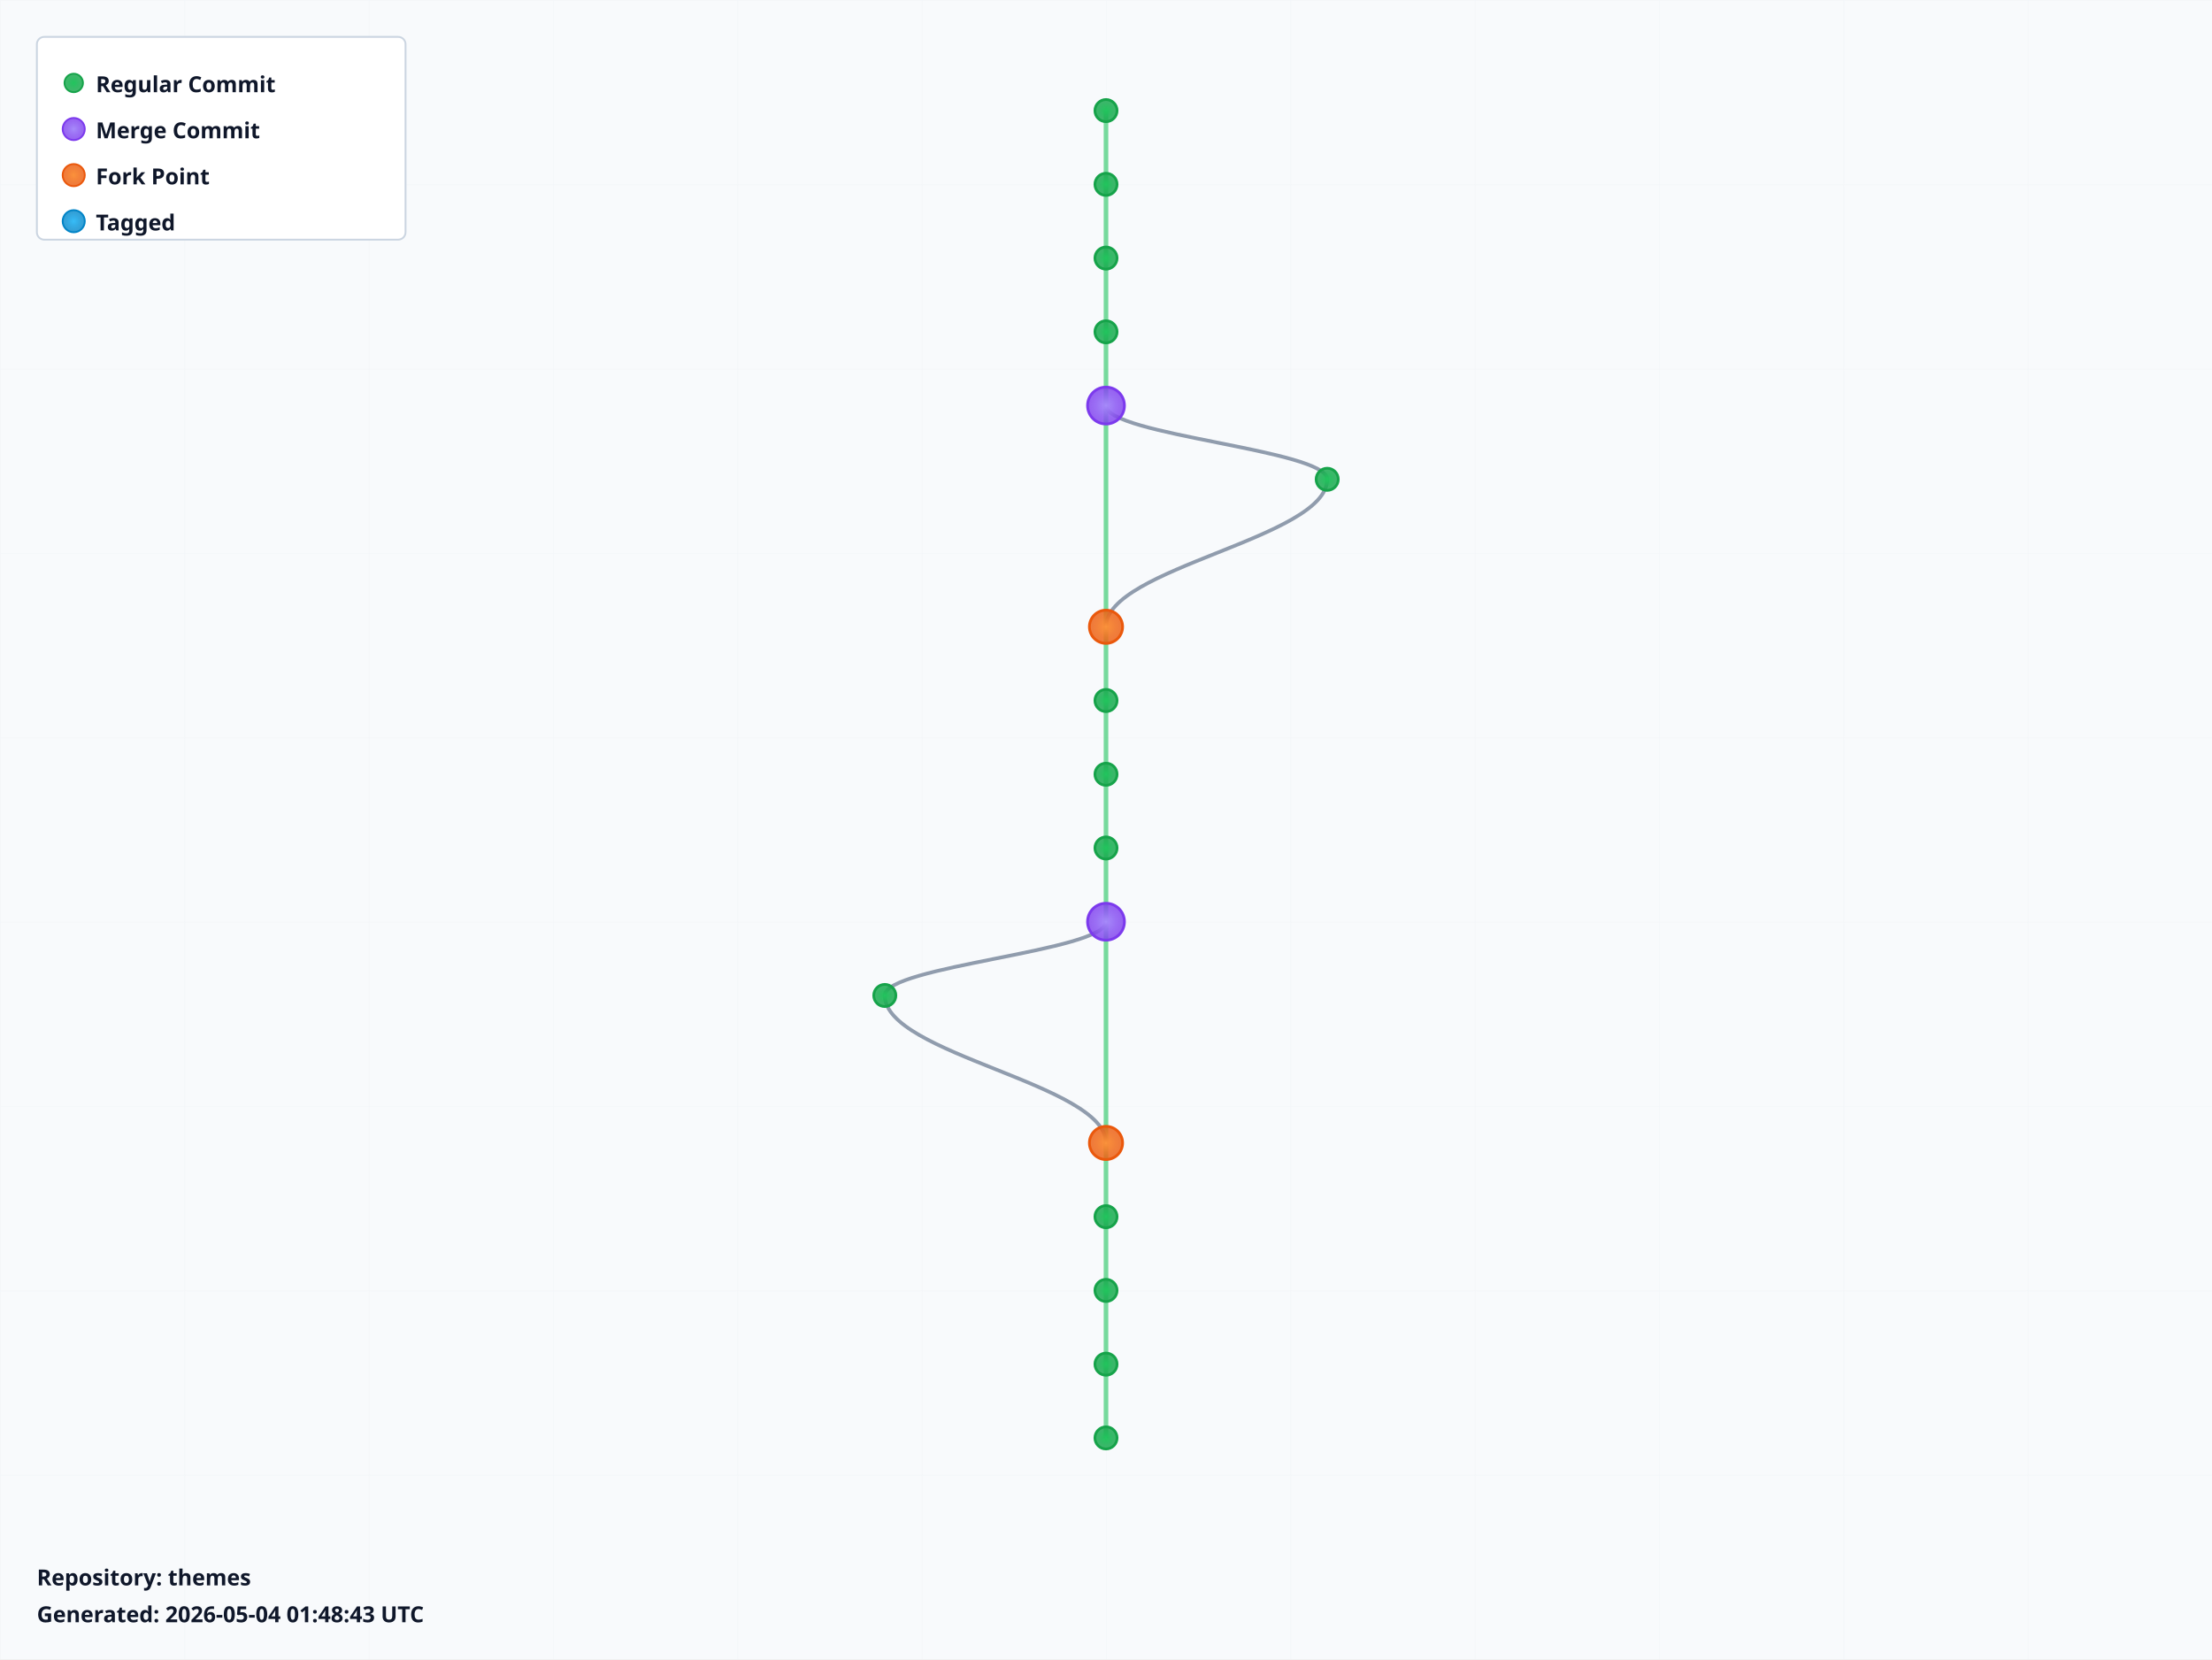
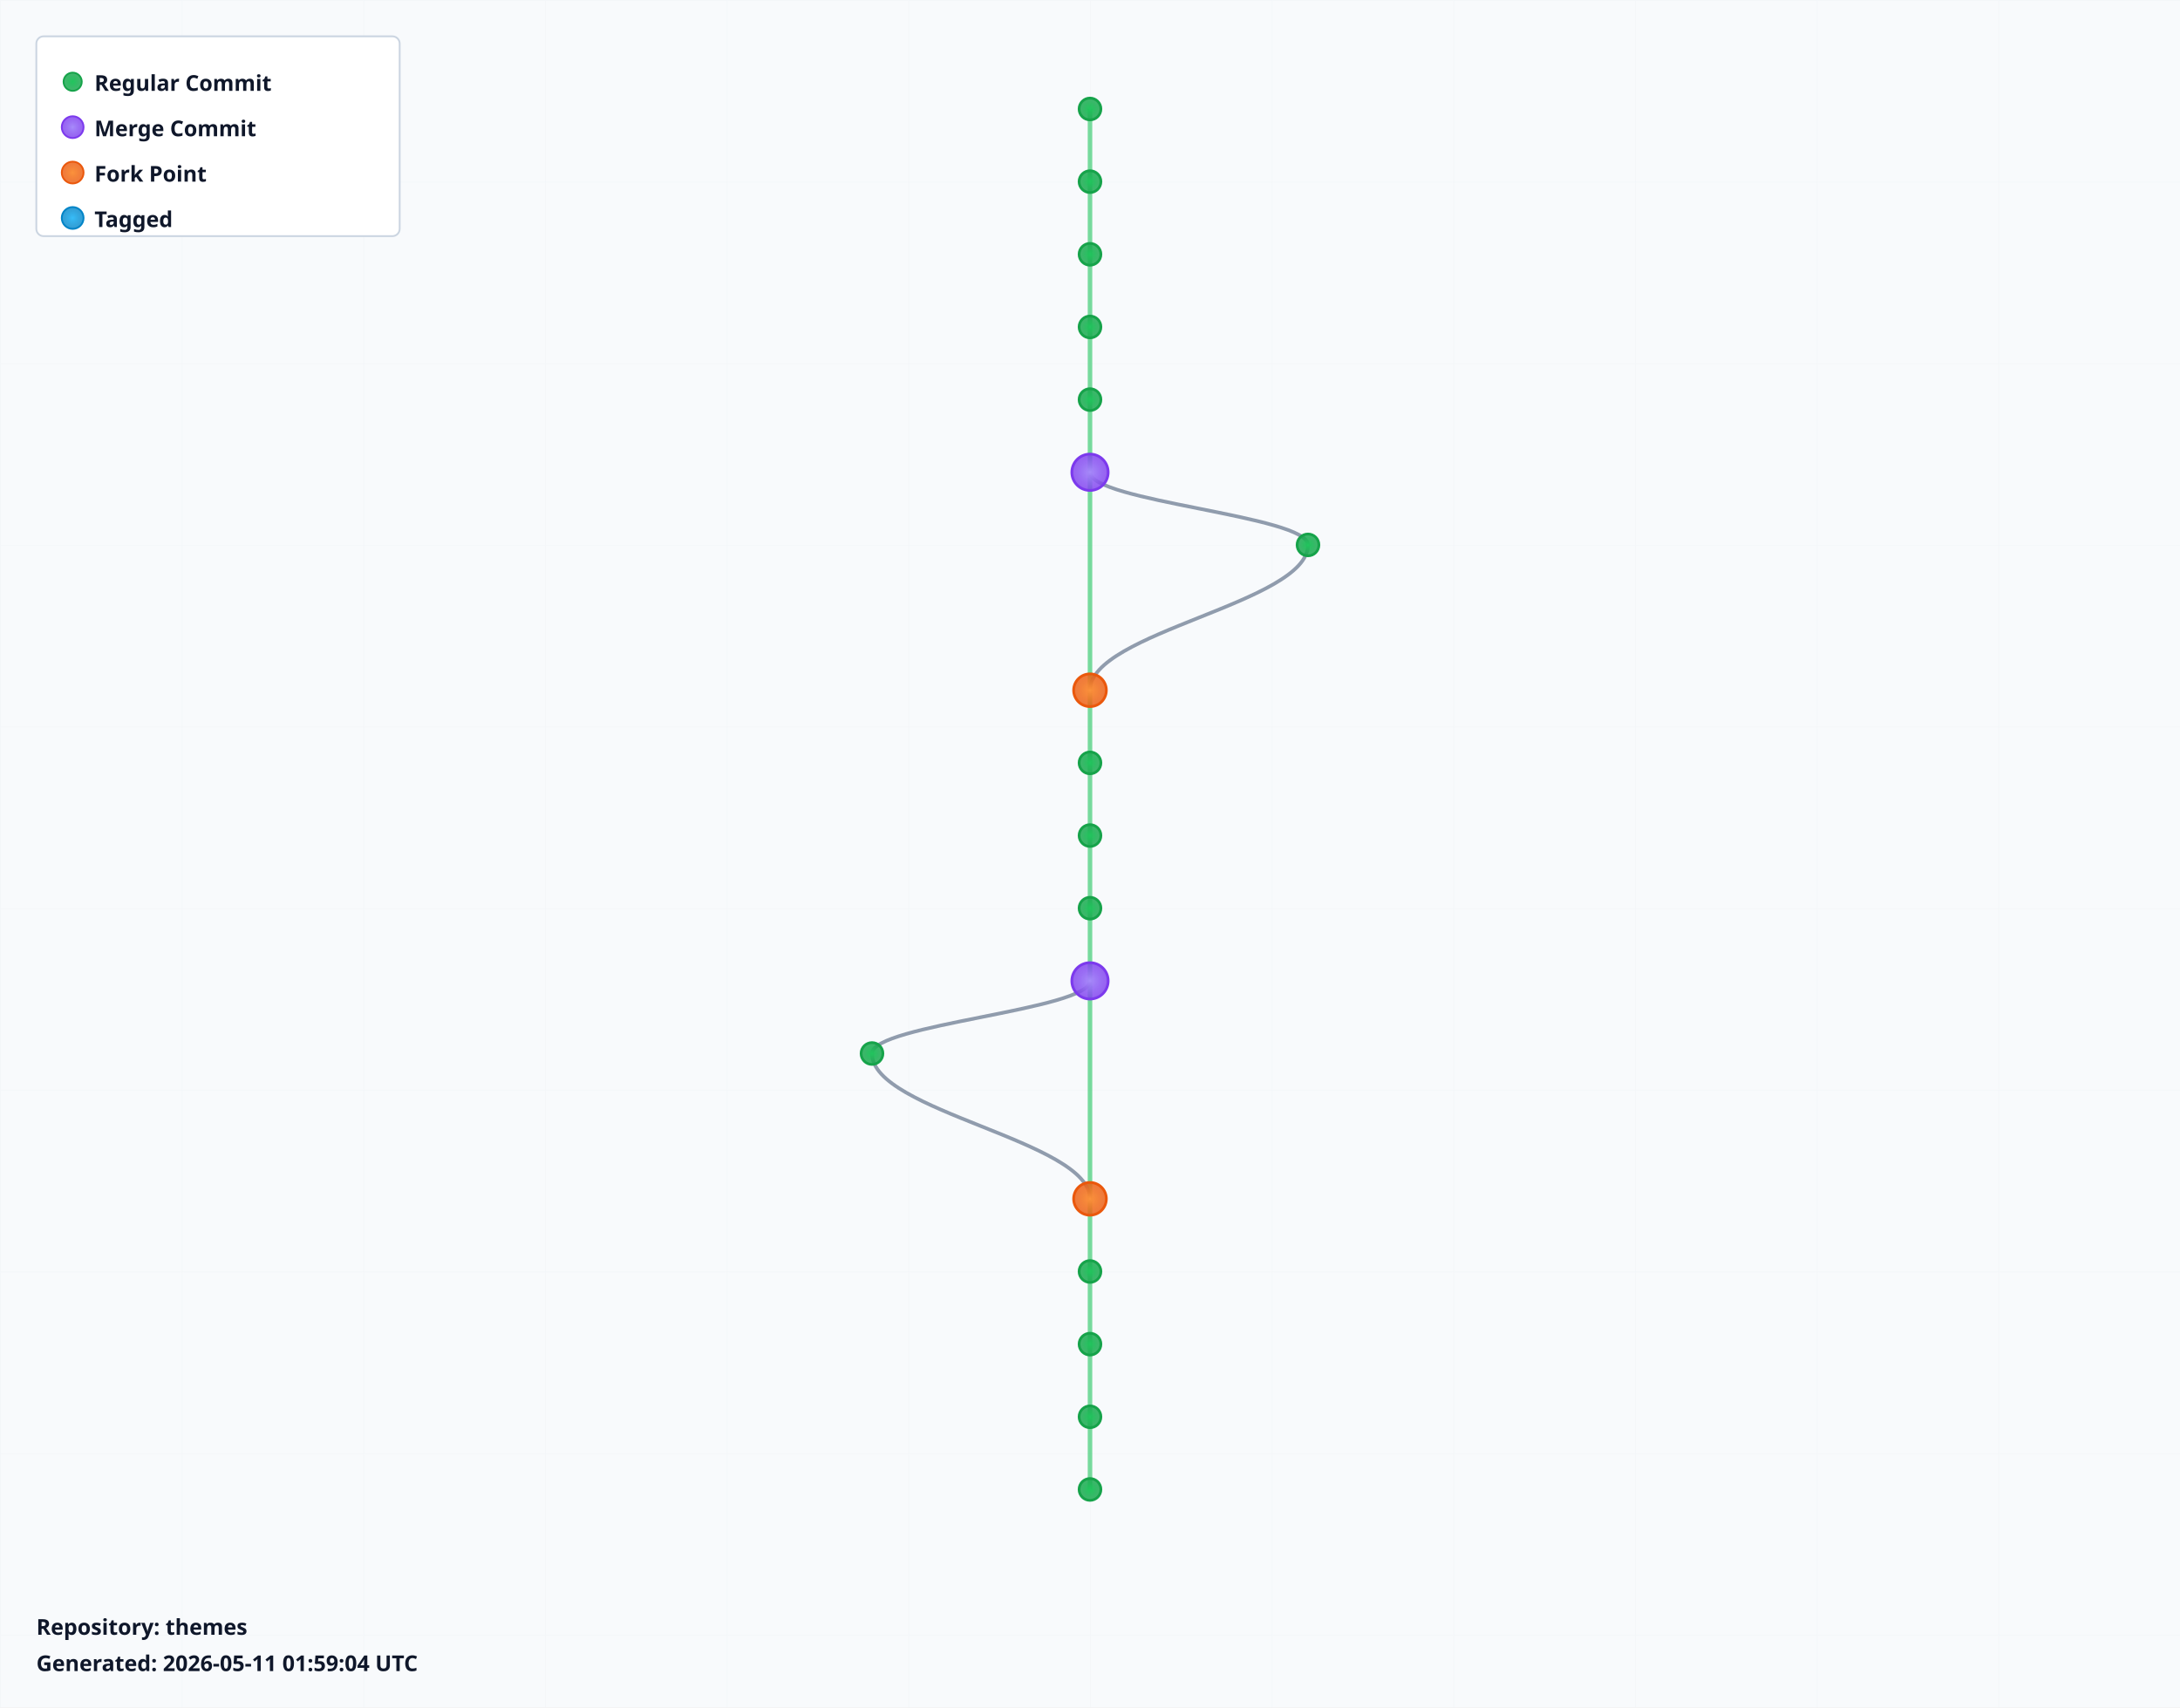
- <svg xmlns="http://www.w3.org/2000/svg" width="1200" height="900" viewBox="0 0 1200 900">
+ <svg xmlns="http://www.w3.org/2000/svg" width="1200" height="940" viewBox="0 0 1200 940">
  <defs>
    <radialGradient id="leafGradient">
      <stop offset="0%" style="stop-color:#22c55e;stop-opacity:1" />
      <stop offset="100%" style="stop-color:#16a34a;stop-opacity:0.8" />
    </radialGradient>
    <radialGradient id="mergeGradient">
      <stop offset="0%" style="stop-color:#a78bfa;stop-opacity:1" />
      <stop offset="100%" style="stop-color:#7c3aed;stop-opacity:0.8" />
    </radialGradient>
    <radialGradient id="forkGradient">
      <stop offset="0%" style="stop-color:#fb923c;stop-opacity:1" />
      <stop offset="100%" style="stop-color:#ea580c;stop-opacity:0.8" />
    </radialGradient>
    <radialGradient id="tagGradient">
      <stop offset="0%" style="stop-color:#38bdf8;stop-opacity:1" />
      <stop offset="100%" style="stop-color:#0284c7;stop-opacity:0.8" />
    </radialGradient>
    <style>
      .branch-line { stroke: #64748b; stroke-width: 2; fill: none; opacity: 0.7; }
      .trunk-line { stroke: #22c55e; stroke-width: 2.5; fill: none; opacity: 0.6; }
      .commit-leaf { cursor: pointer; }
      .commit-leaf:hover { filter: brightness(1.5); }
      .branch-label { font-family: sans-serif; font-size: 12px; font-weight: bold; fill: #0f172a; }
    </style>
  </defs>
-   <rect width="1200" height="900" fill="#f8fafc" />
+   <rect width="1200" height="940" fill="#f8fafc" />
  <defs>
    <pattern id="grid" width="100" height="100" patternUnits="userSpaceOnUse">
      <path d="M 100 0 L 0 0 0 100" fill="none" stroke="#e2e8f0" stroke-width="0.5" opacity="0.3" />
    </pattern>
  </defs>
-   <rect width="1200" height="900" fill="url(#grid)" />
+   <rect width="1200" height="940" fill="url(#grid)" />
  <g id="branches">
    <line class="trunk-line" x1="600" y1="60" x2="600" y2="100" />
    <line class="trunk-line" x1="600" y1="100" x2="600" y2="140" />
    <line class="trunk-line" x1="600" y1="140" x2="600" y2="180" />
    <line class="trunk-line" x1="600" y1="180" x2="600" y2="220" />
-     <line class="trunk-line" x1="600" y1="220" x2="600" y2="340" />
-     <path class="branch-line" d="M 600 220 C 600 236, 720 244, 720 260" />
-     <path class="branch-line" d="M 720 260 C 720 292, 600 308, 600 340" />
-     <line class="trunk-line" x1="600" y1="340" x2="600" y2="380" />
+     <line class="trunk-line" x1="600" y1="220" x2="600" y2="260" />
+     <line class="trunk-line" x1="600" y1="260" x2="600" y2="380" />
+     <path class="branch-line" d="M 600 260 C 600 276, 720 284, 720 300" />
+     <path class="branch-line" d="M 720 300 C 720 332, 600 348, 600 380" />
    <line class="trunk-line" x1="600" y1="380" x2="600" y2="420" />
    <line class="trunk-line" x1="600" y1="420" x2="600" y2="460" />
    <line class="trunk-line" x1="600" y1="460" x2="600" y2="500" />
-     <line class="trunk-line" x1="600" y1="500" x2="600" y2="620" />
-     <path class="branch-line" d="M 600 500 C 600 516, 480 524, 480 540" />
-     <path class="branch-line" d="M 480 540 C 480 572, 600 588, 600 620" />
-     <line class="trunk-line" x1="600" y1="620" x2="600" y2="660" />
+     <line class="trunk-line" x1="600" y1="500" x2="600" y2="540" />
+     <line class="trunk-line" x1="600" y1="540" x2="600" y2="660" />
+     <path class="branch-line" d="M 600 540 C 600 556, 480 564, 480 580" />
+     <path class="branch-line" d="M 480 580 C 480 612, 600 628, 600 660" />
    <line class="trunk-line" x1="600" y1="660" x2="600" y2="700" />
    <line class="trunk-line" x1="600" y1="700" x2="600" y2="740" />
    <line class="trunk-line" x1="600" y1="740" x2="600" y2="780" />
+     <line class="trunk-line" x1="600" y1="780" x2="600" y2="820" />
  </g>
  <g id="commits">
    <circle class="commit-leaf" cx="600" cy="60" r="6" fill="url(#leafGradient)" stroke="#16a34a" stroke-width="1.5" />
    <circle class="commit-leaf" cx="600" cy="100" r="6" fill="url(#leafGradient)" stroke="#16a34a" stroke-width="1.5" />
    <circle class="commit-leaf" cx="600" cy="140" r="6" fill="url(#leafGradient)" stroke="#16a34a" stroke-width="1.5" />
    <circle class="commit-leaf" cx="600" cy="180" r="6" fill="url(#leafGradient)" stroke="#16a34a" stroke-width="1.5" />
-     <circle class="commit-leaf" cx="600" cy="220" r="10" fill="url(#mergeGradient)" stroke="#7c3aed" stroke-width="1.5" />
-     <circle class="commit-leaf" cx="720" cy="260" r="6" fill="url(#leafGradient)" stroke="#16a34a" stroke-width="1.5" />
-     <circle class="commit-leaf" cx="600" cy="340" r="9" fill="url(#forkGradient)" stroke="#ea580c" stroke-width="1.5" />
-     <circle class="commit-leaf" cx="600" cy="380" r="6" fill="url(#leafGradient)" stroke="#16a34a" stroke-width="1.5" />
+     <circle class="commit-leaf" cx="600" cy="220" r="6" fill="url(#leafGradient)" stroke="#16a34a" stroke-width="1.5" />
+     <circle class="commit-leaf" cx="600" cy="260" r="10" fill="url(#mergeGradient)" stroke="#7c3aed" stroke-width="1.5" />
+     <circle class="commit-leaf" cx="720" cy="300" r="6" fill="url(#leafGradient)" stroke="#16a34a" stroke-width="1.5" />
+     <circle class="commit-leaf" cx="600" cy="380" r="9" fill="url(#forkGradient)" stroke="#ea580c" stroke-width="1.5" />
    <circle class="commit-leaf" cx="600" cy="420" r="6" fill="url(#leafGradient)" stroke="#16a34a" stroke-width="1.5" />
    <circle class="commit-leaf" cx="600" cy="460" r="6" fill="url(#leafGradient)" stroke="#16a34a" stroke-width="1.5" />
-     <circle class="commit-leaf" cx="600" cy="500" r="10" fill="url(#mergeGradient)" stroke="#7c3aed" stroke-width="1.5" />
-     <circle class="commit-leaf" cx="480" cy="540" r="6" fill="url(#leafGradient)" stroke="#16a34a" stroke-width="1.5" />
-     <circle class="commit-leaf" cx="600" cy="620" r="9" fill="url(#forkGradient)" stroke="#ea580c" stroke-width="1.5" />
-     <circle class="commit-leaf" cx="600" cy="660" r="6" fill="url(#leafGradient)" stroke="#16a34a" stroke-width="1.5" />
+     <circle class="commit-leaf" cx="600" cy="500" r="6" fill="url(#leafGradient)" stroke="#16a34a" stroke-width="1.5" />
+     <circle class="commit-leaf" cx="600" cy="540" r="10" fill="url(#mergeGradient)" stroke="#7c3aed" stroke-width="1.5" />
+     <circle class="commit-leaf" cx="480" cy="580" r="6" fill="url(#leafGradient)" stroke="#16a34a" stroke-width="1.5" />
+     <circle class="commit-leaf" cx="600" cy="660" r="9" fill="url(#forkGradient)" stroke="#ea580c" stroke-width="1.5" />
    <circle class="commit-leaf" cx="600" cy="700" r="6" fill="url(#leafGradient)" stroke="#16a34a" stroke-width="1.5" />
    <circle class="commit-leaf" cx="600" cy="740" r="6" fill="url(#leafGradient)" stroke="#16a34a" stroke-width="1.5" />
    <circle class="commit-leaf" cx="600" cy="780" r="6" fill="url(#leafGradient)" stroke="#16a34a" stroke-width="1.5" />
+     <circle class="commit-leaf" cx="600" cy="820" r="6" fill="url(#leafGradient)" stroke="#16a34a" stroke-width="1.5" />
  </g>
  <g id="legend" transform="translate(20, 20)">
    <rect width="200" height="110" fill="white" stroke="#cbd5e1" stroke-width="1" rx="4" />
    <circle cx="20" cy="25" r="5" fill="url(#leafGradient)" stroke="#16a34a" />
    <text x="32" y="30" class="branch-label" font-size="12">Regular Commit</text>
    <circle cx="20" cy="50" r="6" fill="url(#mergeGradient)" stroke="#7c3aed" />
    <text x="32" y="55" class="branch-label" font-size="12">Merge Commit</text>
    <circle cx="20" cy="75" r="6" fill="url(#forkGradient)" stroke="#ea580c" />
    <text x="32" y="80" class="branch-label" font-size="12">Fork Point</text>
    <circle cx="20" cy="100" r="6" fill="url(#tagGradient)" stroke="#0284c7" />
    <text x="32" y="105" class="branch-label" font-size="12">Tagged</text>
  </g>
-   <g id="info" transform="translate(20, 860)">
+   <g id="info" transform="translate(20, 900)">
    <text x="0" y="0" class="branch-label" font-size="12" fill="#666">
      Repository: themes
    </text>
    <text x="0" y="20" class="branch-label" font-size="10" fill="#999">
-       Generated: 2026-05-04 01:48:43 UTC
+       Generated: 2026-05-11 01:59:04 UTC
    </text>
  </g>
</svg>
